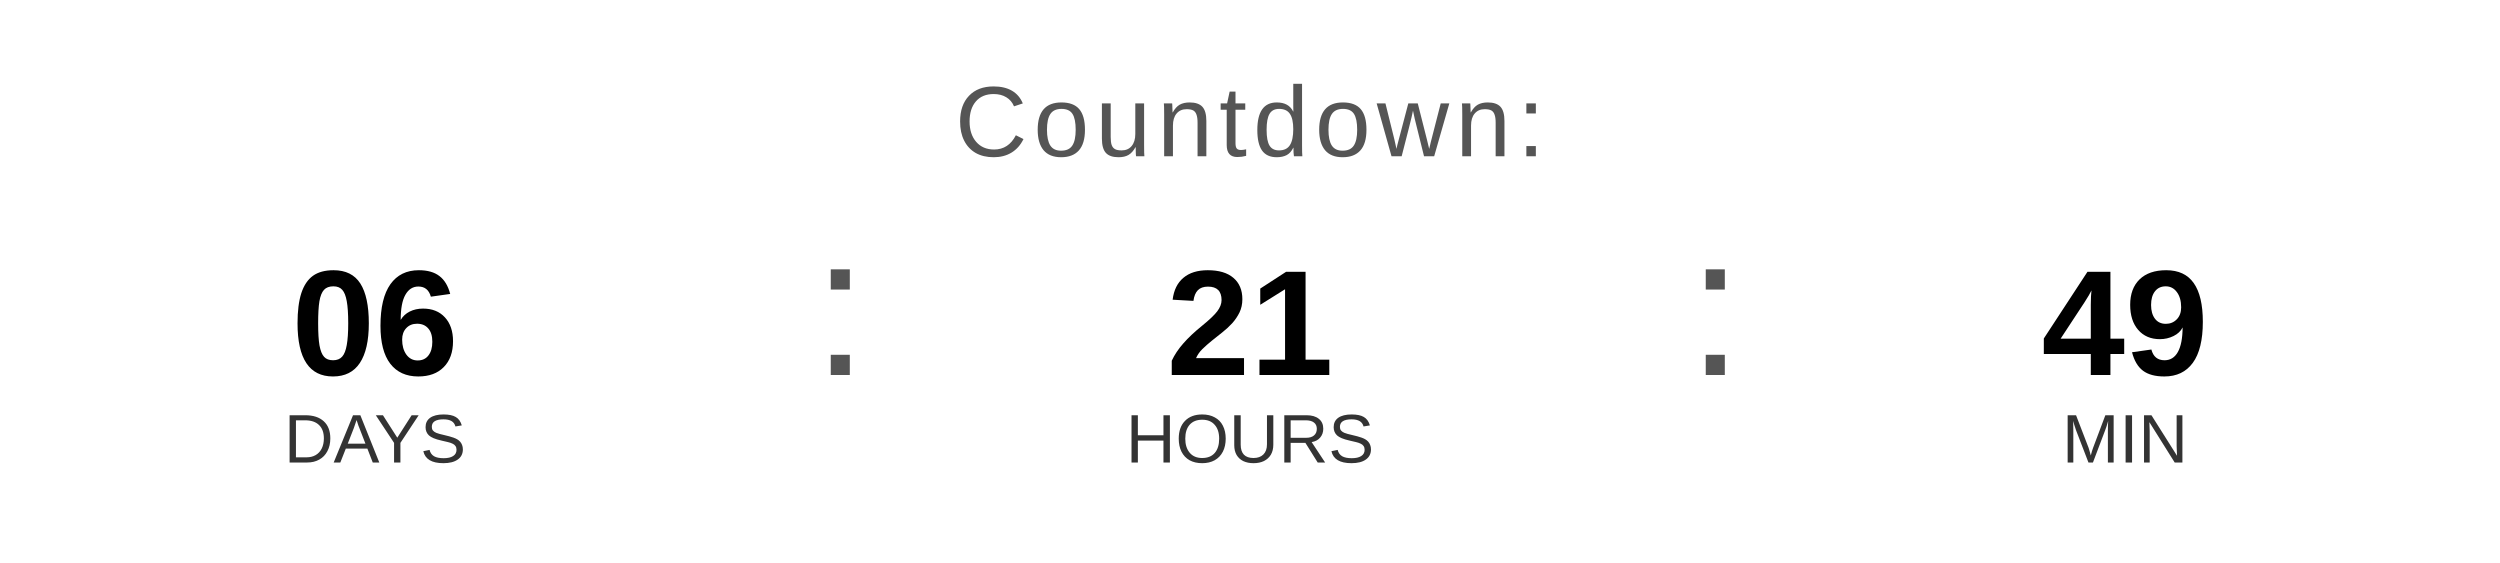
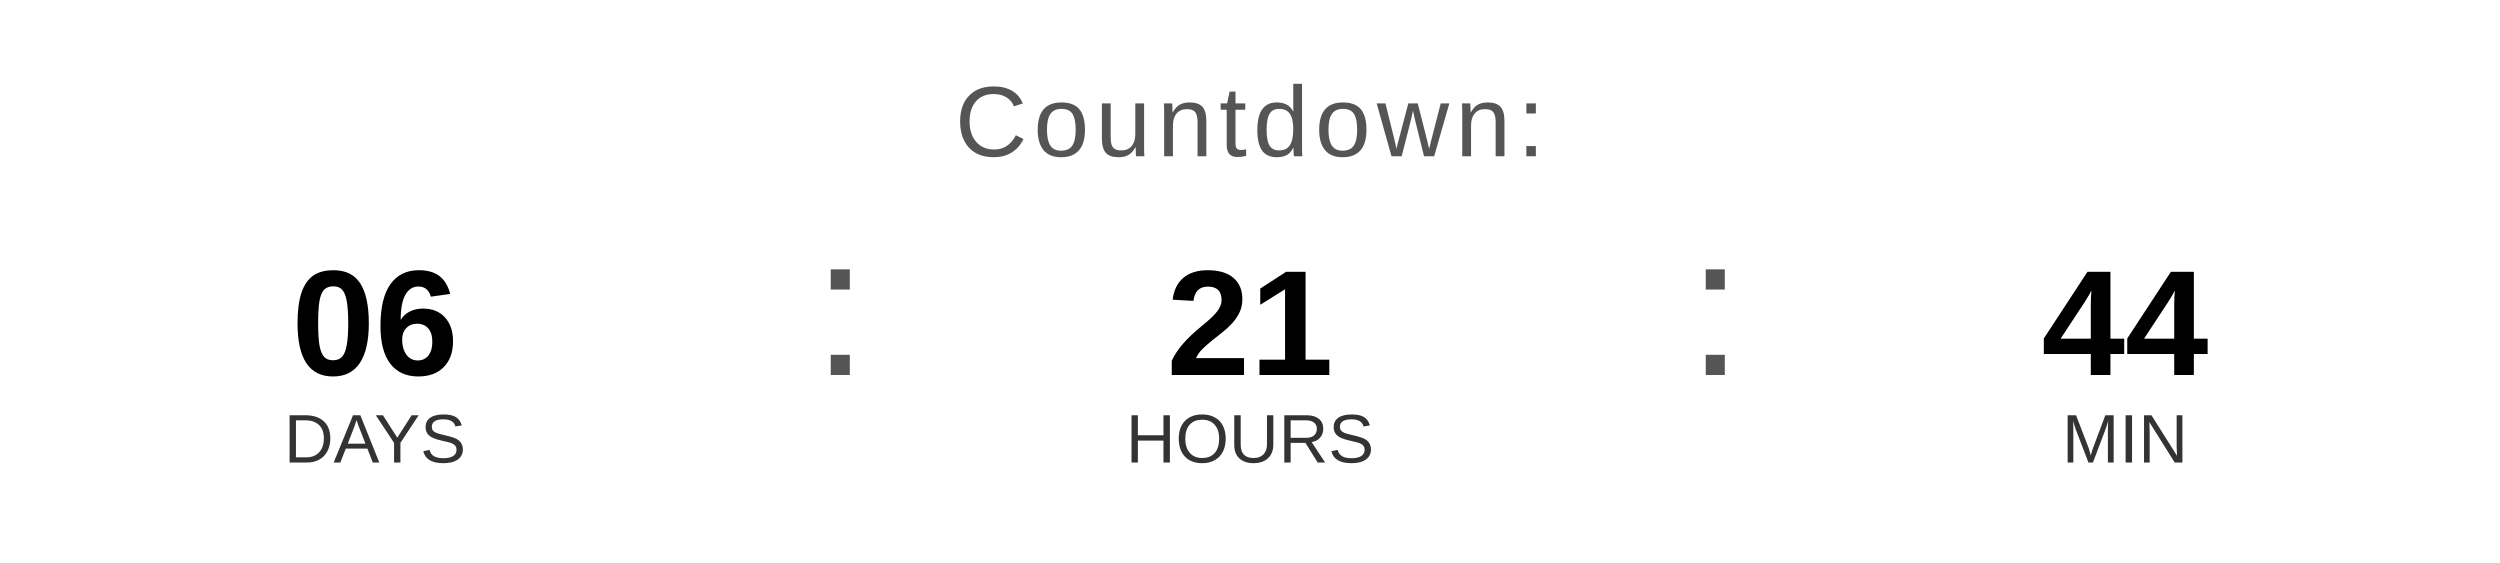
<svg xmlns="http://www.w3.org/2000/svg" width="400" height="90" viewBox="0 0 400 90">
  <text x="200" y="25" font-family="Arial, Helvetica, sans-serif" font-size="16" fill="#555555" text-anchor="middle" letter-spacing="1">
    Countdown:
  </text>
  <text x="60" y="60" font-family="Arial, Helvetica, sans-serif" font-size="24" font-weight="bold" fill="#000000" text-anchor="middle">06</text>
  <text x="60" y="74" font-family="Arial, Helvetica, sans-serif" font-size="11" fill="#333333" text-anchor="middle">DAYS</text>
  <text x="130" y="60" font-family="Arial, sans-serif" font-size="32" fill="#555555">:</text>
  <text x="200" y="60" font-family="Arial, Helvetica, sans-serif" font-size="24" font-weight="bold" fill="#000000" text-anchor="middle">21</text>
  <text x="200" y="74" font-family="Arial, Helvetica, sans-serif" font-size="11" fill="#333333" text-anchor="middle">HOURS</text>
  <text x="270" y="60" font-family="Arial, sans-serif" font-size="32" fill="#555555">:</text>
-   <text x="340" y="60" font-family="Arial, Helvetica, sans-serif" font-size="24" font-weight="bold" fill="#000000" text-anchor="middle">49</text>
+   <text x="340" y="60" font-family="Arial, Helvetica, sans-serif" font-size="24" font-weight="bold" fill="#000000" text-anchor="middle">44</text>
  <text x="340" y="74" font-family="Arial, Helvetica, sans-serif" font-size="11" fill="#333333" text-anchor="middle">MIN</text>
</svg>
